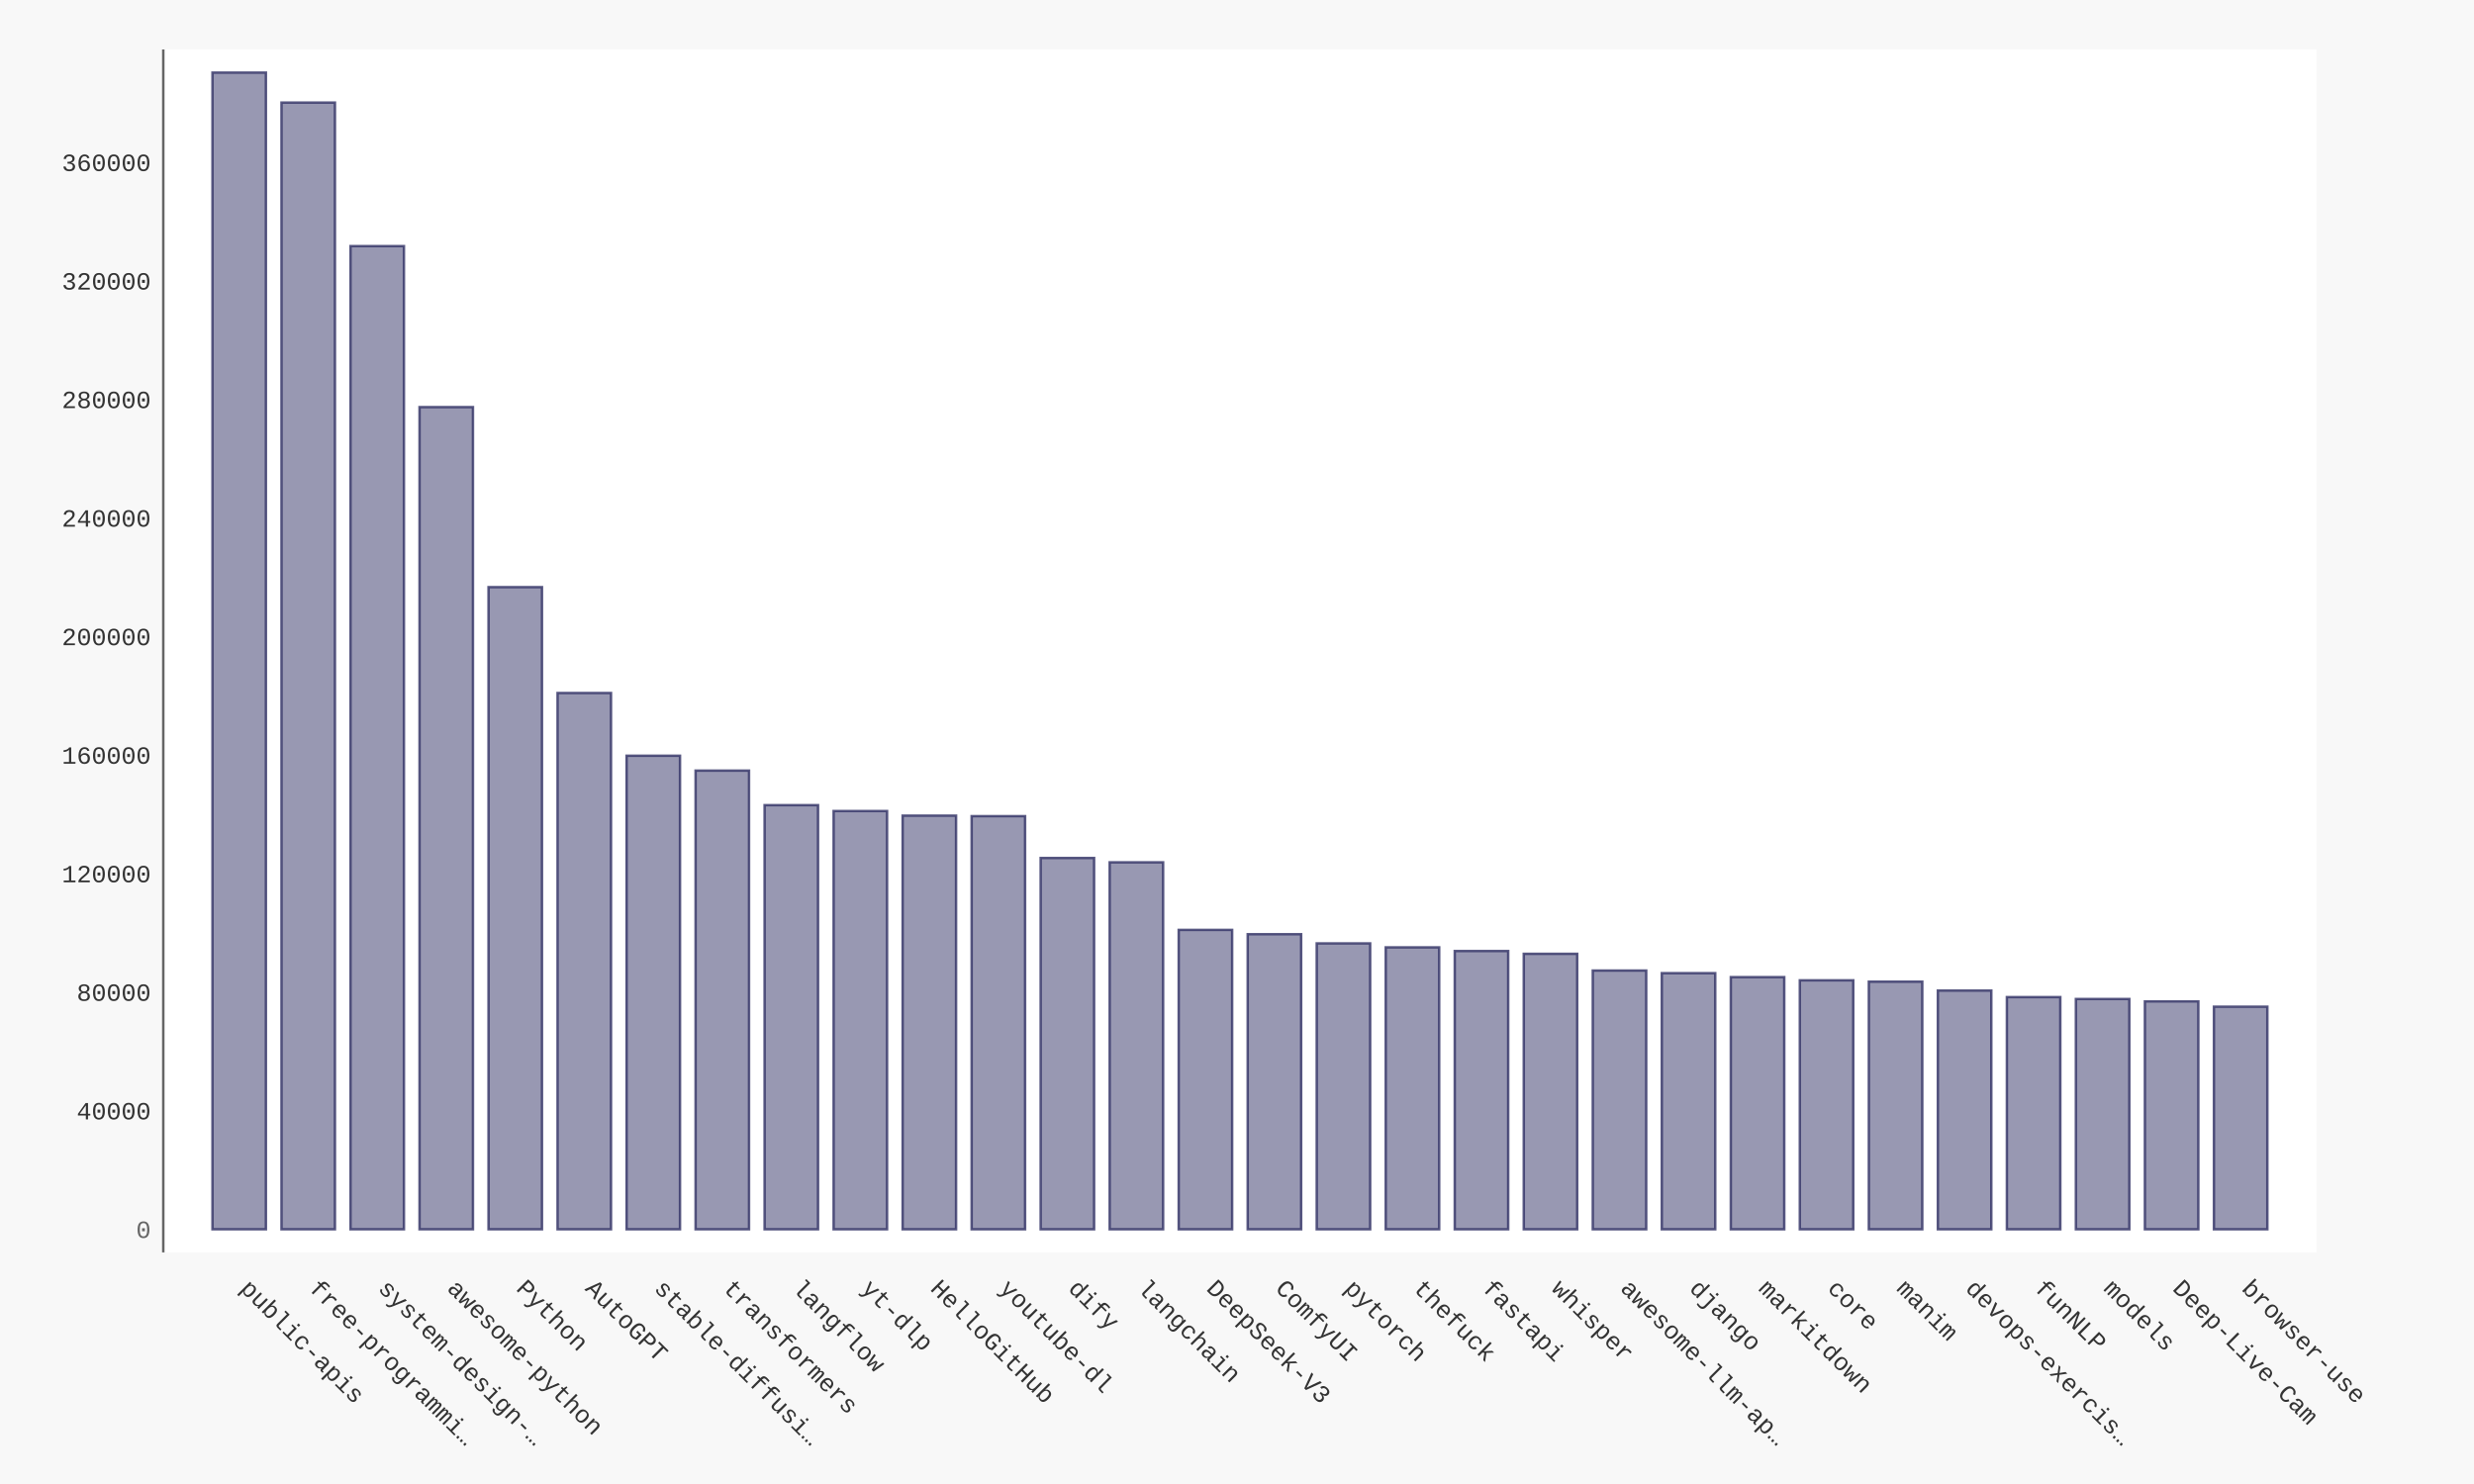
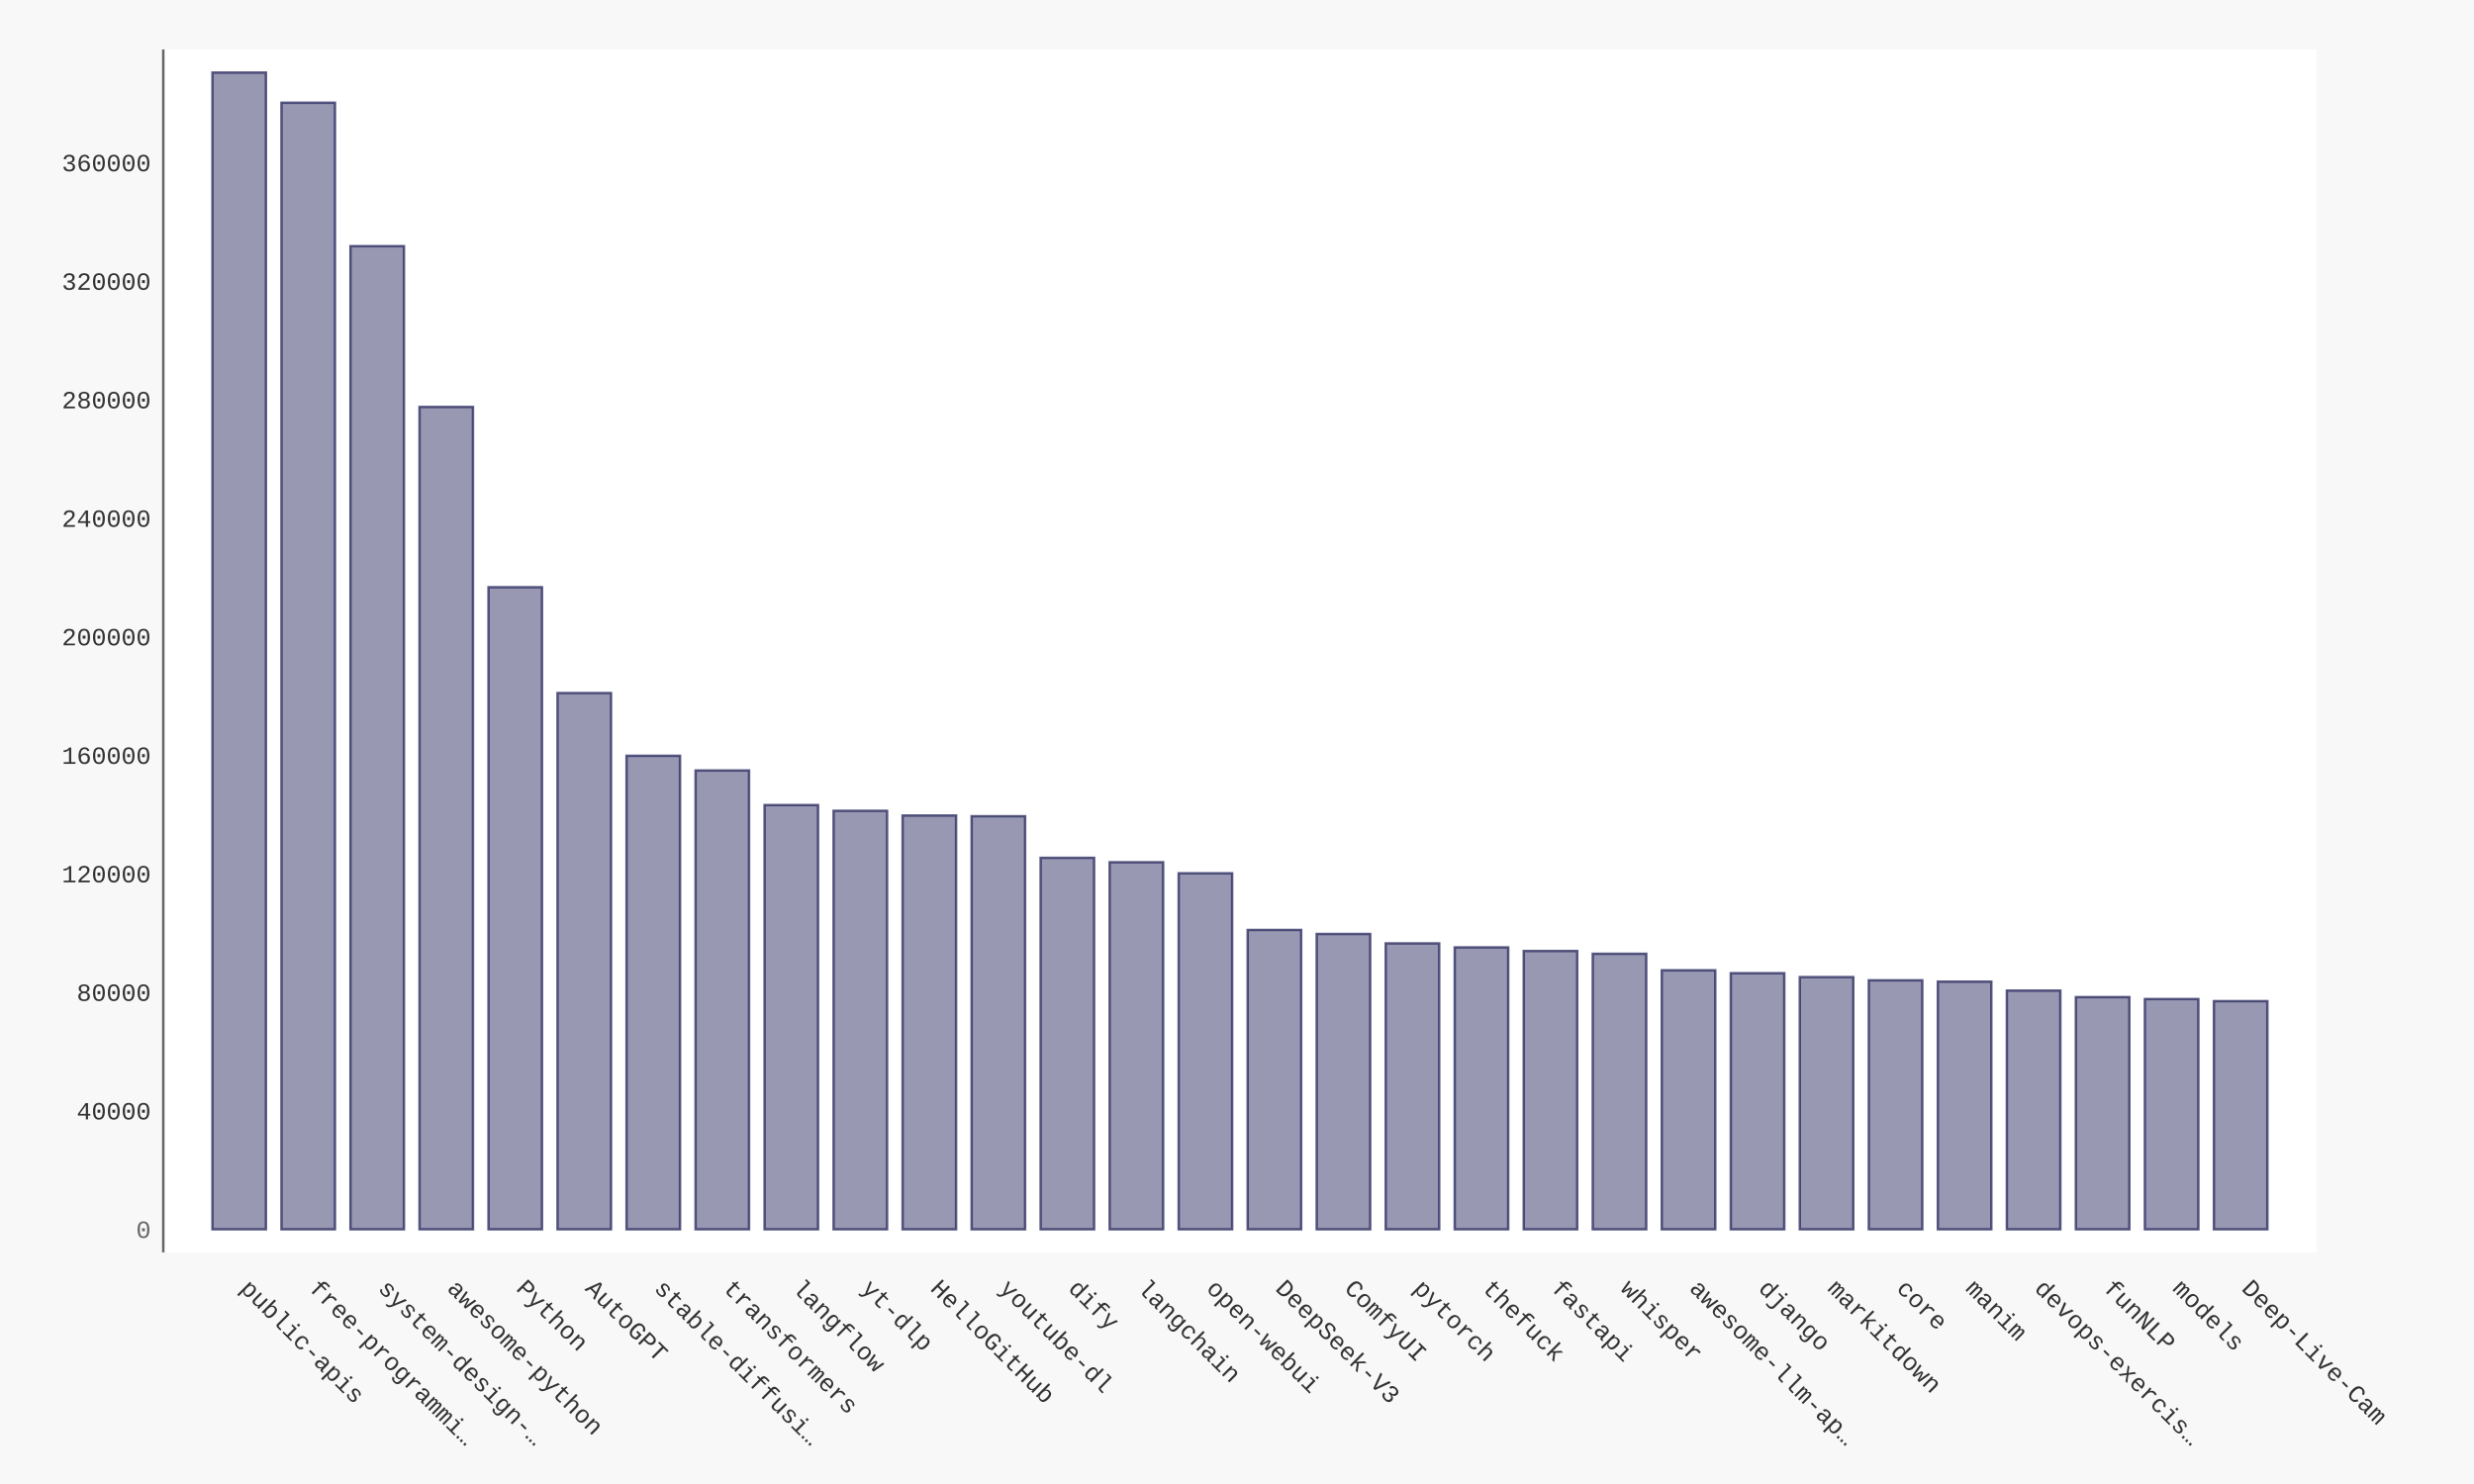
- <svg xmlns="http://www.w3.org/2000/svg" xmlns:xlink="http://www.w3.org/1999/xlink" id="chart-52962ca9-4094-4881-b48f-b024288273bc" class="pygal-chart" viewBox="0 0 1000 600">
+ <svg xmlns="http://www.w3.org/2000/svg" xmlns:xlink="http://www.w3.org/1999/xlink" id="chart-62cc537b-c43b-4407-a3aa-477fbde2209e" class="pygal-chart" viewBox="0 0 1000 600">
  <defs>
-     <style type="text/css">#chart-52962ca9-4094-4881-b48f-b024288273bc{-webkit-user-select:none;-webkit-font-smoothing:antialiased;font-family:Consolas,"Liberation Mono",Menlo,Courier,monospace}#chart-52962ca9-4094-4881-b48f-b024288273bc .title{font-family:Consolas,"Liberation Mono",Menlo,Courier,monospace;font-size:16px}#chart-52962ca9-4094-4881-b48f-b024288273bc .legends .legend text{font-family:Consolas,"Liberation Mono",Menlo,Courier,monospace;font-size:14px}#chart-52962ca9-4094-4881-b48f-b024288273bc .axis text{font-family:Consolas,"Liberation Mono",Menlo,Courier,monospace;font-size:10px}#chart-52962ca9-4094-4881-b48f-b024288273bc .axis text.major{font-family:Consolas,"Liberation Mono",Menlo,Courier,monospace;font-size:10px}#chart-52962ca9-4094-4881-b48f-b024288273bc .text-overlay text.value{font-family:Consolas,"Liberation Mono",Menlo,Courier,monospace;font-size:16px}#chart-52962ca9-4094-4881-b48f-b024288273bc .text-overlay text.label{font-family:Consolas,"Liberation Mono",Menlo,Courier,monospace;font-size:10px}#chart-52962ca9-4094-4881-b48f-b024288273bc .tooltip{font-family:Consolas,"Liberation Mono",Menlo,Courier,monospace;font-size:14px}#chart-52962ca9-4094-4881-b48f-b024288273bc text.no_data{font-family:Consolas,"Liberation Mono",Menlo,Courier,monospace;font-size:64px}
- #chart-52962ca9-4094-4881-b48f-b024288273bc{background-color:#f8f8f8}#chart-52962ca9-4094-4881-b48f-b024288273bc path,#chart-52962ca9-4094-4881-b48f-b024288273bc line,#chart-52962ca9-4094-4881-b48f-b024288273bc rect,#chart-52962ca9-4094-4881-b48f-b024288273bc circle{-webkit-transition:250ms ease-in;-moz-transition:250ms ease-in;transition:250ms ease-in}#chart-52962ca9-4094-4881-b48f-b024288273bc .graph &gt; .background{fill:#f8f8f8}#chart-52962ca9-4094-4881-b48f-b024288273bc .plot &gt; .background{fill:#ffffff}#chart-52962ca9-4094-4881-b48f-b024288273bc .graph{fill:#333}#chart-52962ca9-4094-4881-b48f-b024288273bc text.no_data{fill:#666}#chart-52962ca9-4094-4881-b48f-b024288273bc .title{fill:#666}#chart-52962ca9-4094-4881-b48f-b024288273bc .legends .legend text{fill:#333}#chart-52962ca9-4094-4881-b48f-b024288273bc .legends .legend:hover text{fill:#666}#chart-52962ca9-4094-4881-b48f-b024288273bc .axis .line{stroke:#666}#chart-52962ca9-4094-4881-b48f-b024288273bc .axis .guide.line{stroke:rgba(0,0,0,0.5)}#chart-52962ca9-4094-4881-b48f-b024288273bc .axis .major.line{stroke:#333}#chart-52962ca9-4094-4881-b48f-b024288273bc .axis text.major{fill:#666}#chart-52962ca9-4094-4881-b48f-b024288273bc .axis.y .guides:hover .guide.line,#chart-52962ca9-4094-4881-b48f-b024288273bc .line-graph .axis.x .guides:hover .guide.line,#chart-52962ca9-4094-4881-b48f-b024288273bc .stackedline-graph .axis.x .guides:hover .guide.line,#chart-52962ca9-4094-4881-b48f-b024288273bc .xy-graph .axis.x .guides:hover .guide.line{stroke:#666}#chart-52962ca9-4094-4881-b48f-b024288273bc .axis .guides:hover text{fill:#666}#chart-52962ca9-4094-4881-b48f-b024288273bc .reactive{fill-opacity:.5;stroke-opacity:.8;stroke-width:1}#chart-52962ca9-4094-4881-b48f-b024288273bc .ci{stroke:#333}#chart-52962ca9-4094-4881-b48f-b024288273bc .reactive.active,#chart-52962ca9-4094-4881-b48f-b024288273bc .active .reactive{fill-opacity:.9;stroke-opacity:.9;stroke-width:4}#chart-52962ca9-4094-4881-b48f-b024288273bc .ci .reactive.active{stroke-width:1.5}#chart-52962ca9-4094-4881-b48f-b024288273bc .series text{fill:#666}#chart-52962ca9-4094-4881-b48f-b024288273bc .tooltip rect{fill:#ffffff;stroke:#666;-webkit-transition:opacity 250ms ease-in;-moz-transition:opacity 250ms ease-in;transition:opacity 250ms ease-in}#chart-52962ca9-4094-4881-b48f-b024288273bc .tooltip .label{fill:#333}#chart-52962ca9-4094-4881-b48f-b024288273bc .tooltip .label{fill:#333}#chart-52962ca9-4094-4881-b48f-b024288273bc .tooltip .legend{font-size:.8em;fill:rgba(0,0,0,0.5)}#chart-52962ca9-4094-4881-b48f-b024288273bc .tooltip .x_label{font-size:.6em;fill:#666}#chart-52962ca9-4094-4881-b48f-b024288273bc .tooltip .xlink{font-size:.5em;text-decoration:underline}#chart-52962ca9-4094-4881-b48f-b024288273bc .tooltip .value{font-size:1.5em}#chart-52962ca9-4094-4881-b48f-b024288273bc .bound{font-size:.5em}#chart-52962ca9-4094-4881-b48f-b024288273bc .max-value{font-size:.75em;fill:rgba(0,0,0,0.5)}#chart-52962ca9-4094-4881-b48f-b024288273bc .map-element{fill:#ffffff;stroke:rgba(0,0,0,0.5) !important}#chart-52962ca9-4094-4881-b48f-b024288273bc .map-element .reactive{fill-opacity:inherit;stroke-opacity:inherit}#chart-52962ca9-4094-4881-b48f-b024288273bc .color-0,#chart-52962ca9-4094-4881-b48f-b024288273bc .color-0 a:visited{stroke:#333366;fill:#333366}#chart-52962ca9-4094-4881-b48f-b024288273bc .text-overlay .color-0 text{fill:black}
- #chart-52962ca9-4094-4881-b48f-b024288273bc text.no_data{text-anchor:middle}#chart-52962ca9-4094-4881-b48f-b024288273bc .guide.line{fill:none}#chart-52962ca9-4094-4881-b48f-b024288273bc .centered{text-anchor:middle}#chart-52962ca9-4094-4881-b48f-b024288273bc .title{text-anchor:middle}#chart-52962ca9-4094-4881-b48f-b024288273bc .legends .legend text{fill-opacity:1}#chart-52962ca9-4094-4881-b48f-b024288273bc .axis.x text{text-anchor:middle}#chart-52962ca9-4094-4881-b48f-b024288273bc .axis.x:not(.web) text[transform]{text-anchor:start}#chart-52962ca9-4094-4881-b48f-b024288273bc .axis.x:not(.web) text[transform].backwards{text-anchor:end}#chart-52962ca9-4094-4881-b48f-b024288273bc .axis.y text{text-anchor:end}#chart-52962ca9-4094-4881-b48f-b024288273bc .axis.y text[transform].backwards{text-anchor:start}#chart-52962ca9-4094-4881-b48f-b024288273bc .axis.y2 text{text-anchor:start}#chart-52962ca9-4094-4881-b48f-b024288273bc .axis.y2 text[transform].backwards{text-anchor:end}#chart-52962ca9-4094-4881-b48f-b024288273bc .axis .guide.line{stroke-dasharray:4,4;stroke:black}#chart-52962ca9-4094-4881-b48f-b024288273bc .axis .major.guide.line{stroke-dasharray:6,6;stroke:black}#chart-52962ca9-4094-4881-b48f-b024288273bc .horizontal .axis.y .guide.line,#chart-52962ca9-4094-4881-b48f-b024288273bc .horizontal .axis.y2 .guide.line,#chart-52962ca9-4094-4881-b48f-b024288273bc .vertical .axis.x .guide.line{opacity:0}#chart-52962ca9-4094-4881-b48f-b024288273bc .horizontal .axis.always_show .guide.line,#chart-52962ca9-4094-4881-b48f-b024288273bc .vertical .axis.always_show .guide.line{opacity:1 !important}#chart-52962ca9-4094-4881-b48f-b024288273bc .axis.y .guides:hover .guide.line,#chart-52962ca9-4094-4881-b48f-b024288273bc .axis.y2 .guides:hover .guide.line,#chart-52962ca9-4094-4881-b48f-b024288273bc .axis.x .guides:hover .guide.line{opacity:1}#chart-52962ca9-4094-4881-b48f-b024288273bc .axis .guides:hover text{opacity:1}#chart-52962ca9-4094-4881-b48f-b024288273bc .nofill{fill:none}#chart-52962ca9-4094-4881-b48f-b024288273bc .subtle-fill{fill-opacity:.2}#chart-52962ca9-4094-4881-b48f-b024288273bc .dot{stroke-width:1px;fill-opacity:1;stroke-opacity:1}#chart-52962ca9-4094-4881-b48f-b024288273bc .dot.active{stroke-width:5px}#chart-52962ca9-4094-4881-b48f-b024288273bc .dot.negative{fill:transparent}#chart-52962ca9-4094-4881-b48f-b024288273bc text,#chart-52962ca9-4094-4881-b48f-b024288273bc tspan{stroke:none !important}#chart-52962ca9-4094-4881-b48f-b024288273bc .series text.active{opacity:1}#chart-52962ca9-4094-4881-b48f-b024288273bc .tooltip rect{fill-opacity:.95;stroke-width:.5}#chart-52962ca9-4094-4881-b48f-b024288273bc .tooltip text{fill-opacity:1}#chart-52962ca9-4094-4881-b48f-b024288273bc .showable{visibility:hidden}#chart-52962ca9-4094-4881-b48f-b024288273bc .showable.shown{visibility:visible}#chart-52962ca9-4094-4881-b48f-b024288273bc .gauge-background{fill:rgba(229,229,229,1);stroke:none}#chart-52962ca9-4094-4881-b48f-b024288273bc .bg-lines{stroke:#f8f8f8;stroke-width:2px}</style>
+     <style type="text/css">#chart-62cc537b-c43b-4407-a3aa-477fbde2209e{-webkit-user-select:none;-webkit-font-smoothing:antialiased;font-family:Consolas,"Liberation Mono",Menlo,Courier,monospace}#chart-62cc537b-c43b-4407-a3aa-477fbde2209e .title{font-family:Consolas,"Liberation Mono",Menlo,Courier,monospace;font-size:16px}#chart-62cc537b-c43b-4407-a3aa-477fbde2209e .legends .legend text{font-family:Consolas,"Liberation Mono",Menlo,Courier,monospace;font-size:14px}#chart-62cc537b-c43b-4407-a3aa-477fbde2209e .axis text{font-family:Consolas,"Liberation Mono",Menlo,Courier,monospace;font-size:10px}#chart-62cc537b-c43b-4407-a3aa-477fbde2209e .axis text.major{font-family:Consolas,"Liberation Mono",Menlo,Courier,monospace;font-size:10px}#chart-62cc537b-c43b-4407-a3aa-477fbde2209e .text-overlay text.value{font-family:Consolas,"Liberation Mono",Menlo,Courier,monospace;font-size:16px}#chart-62cc537b-c43b-4407-a3aa-477fbde2209e .text-overlay text.label{font-family:Consolas,"Liberation Mono",Menlo,Courier,monospace;font-size:10px}#chart-62cc537b-c43b-4407-a3aa-477fbde2209e .tooltip{font-family:Consolas,"Liberation Mono",Menlo,Courier,monospace;font-size:14px}#chart-62cc537b-c43b-4407-a3aa-477fbde2209e text.no_data{font-family:Consolas,"Liberation Mono",Menlo,Courier,monospace;font-size:64px}
+ #chart-62cc537b-c43b-4407-a3aa-477fbde2209e{background-color:#f8f8f8}#chart-62cc537b-c43b-4407-a3aa-477fbde2209e path,#chart-62cc537b-c43b-4407-a3aa-477fbde2209e line,#chart-62cc537b-c43b-4407-a3aa-477fbde2209e rect,#chart-62cc537b-c43b-4407-a3aa-477fbde2209e circle{-webkit-transition:250ms ease-in;-moz-transition:250ms ease-in;transition:250ms ease-in}#chart-62cc537b-c43b-4407-a3aa-477fbde2209e .graph &gt; .background{fill:#f8f8f8}#chart-62cc537b-c43b-4407-a3aa-477fbde2209e .plot &gt; .background{fill:#ffffff}#chart-62cc537b-c43b-4407-a3aa-477fbde2209e .graph{fill:#333}#chart-62cc537b-c43b-4407-a3aa-477fbde2209e text.no_data{fill:#666}#chart-62cc537b-c43b-4407-a3aa-477fbde2209e .title{fill:#666}#chart-62cc537b-c43b-4407-a3aa-477fbde2209e .legends .legend text{fill:#333}#chart-62cc537b-c43b-4407-a3aa-477fbde2209e .legends .legend:hover text{fill:#666}#chart-62cc537b-c43b-4407-a3aa-477fbde2209e .axis .line{stroke:#666}#chart-62cc537b-c43b-4407-a3aa-477fbde2209e .axis .guide.line{stroke:rgba(0,0,0,0.5)}#chart-62cc537b-c43b-4407-a3aa-477fbde2209e .axis .major.line{stroke:#333}#chart-62cc537b-c43b-4407-a3aa-477fbde2209e .axis text.major{fill:#666}#chart-62cc537b-c43b-4407-a3aa-477fbde2209e .axis.y .guides:hover .guide.line,#chart-62cc537b-c43b-4407-a3aa-477fbde2209e .line-graph .axis.x .guides:hover .guide.line,#chart-62cc537b-c43b-4407-a3aa-477fbde2209e .stackedline-graph .axis.x .guides:hover .guide.line,#chart-62cc537b-c43b-4407-a3aa-477fbde2209e .xy-graph .axis.x .guides:hover .guide.line{stroke:#666}#chart-62cc537b-c43b-4407-a3aa-477fbde2209e .axis .guides:hover text{fill:#666}#chart-62cc537b-c43b-4407-a3aa-477fbde2209e .reactive{fill-opacity:.5;stroke-opacity:.8;stroke-width:1}#chart-62cc537b-c43b-4407-a3aa-477fbde2209e .ci{stroke:#333}#chart-62cc537b-c43b-4407-a3aa-477fbde2209e .reactive.active,#chart-62cc537b-c43b-4407-a3aa-477fbde2209e .active .reactive{fill-opacity:.9;stroke-opacity:.9;stroke-width:4}#chart-62cc537b-c43b-4407-a3aa-477fbde2209e .ci .reactive.active{stroke-width:1.5}#chart-62cc537b-c43b-4407-a3aa-477fbde2209e .series text{fill:#666}#chart-62cc537b-c43b-4407-a3aa-477fbde2209e .tooltip rect{fill:#ffffff;stroke:#666;-webkit-transition:opacity 250ms ease-in;-moz-transition:opacity 250ms ease-in;transition:opacity 250ms ease-in}#chart-62cc537b-c43b-4407-a3aa-477fbde2209e .tooltip .label{fill:#333}#chart-62cc537b-c43b-4407-a3aa-477fbde2209e .tooltip .label{fill:#333}#chart-62cc537b-c43b-4407-a3aa-477fbde2209e .tooltip .legend{font-size:.8em;fill:rgba(0,0,0,0.5)}#chart-62cc537b-c43b-4407-a3aa-477fbde2209e .tooltip .x_label{font-size:.6em;fill:#666}#chart-62cc537b-c43b-4407-a3aa-477fbde2209e .tooltip .xlink{font-size:.5em;text-decoration:underline}#chart-62cc537b-c43b-4407-a3aa-477fbde2209e .tooltip .value{font-size:1.5em}#chart-62cc537b-c43b-4407-a3aa-477fbde2209e .bound{font-size:.5em}#chart-62cc537b-c43b-4407-a3aa-477fbde2209e .max-value{font-size:.75em;fill:rgba(0,0,0,0.5)}#chart-62cc537b-c43b-4407-a3aa-477fbde2209e .map-element{fill:#ffffff;stroke:rgba(0,0,0,0.5) !important}#chart-62cc537b-c43b-4407-a3aa-477fbde2209e .map-element .reactive{fill-opacity:inherit;stroke-opacity:inherit}#chart-62cc537b-c43b-4407-a3aa-477fbde2209e .color-0,#chart-62cc537b-c43b-4407-a3aa-477fbde2209e .color-0 a:visited{stroke:#333366;fill:#333366}#chart-62cc537b-c43b-4407-a3aa-477fbde2209e .text-overlay .color-0 text{fill:black}
+ #chart-62cc537b-c43b-4407-a3aa-477fbde2209e text.no_data{text-anchor:middle}#chart-62cc537b-c43b-4407-a3aa-477fbde2209e .guide.line{fill:none}#chart-62cc537b-c43b-4407-a3aa-477fbde2209e .centered{text-anchor:middle}#chart-62cc537b-c43b-4407-a3aa-477fbde2209e .title{text-anchor:middle}#chart-62cc537b-c43b-4407-a3aa-477fbde2209e .legends .legend text{fill-opacity:1}#chart-62cc537b-c43b-4407-a3aa-477fbde2209e .axis.x text{text-anchor:middle}#chart-62cc537b-c43b-4407-a3aa-477fbde2209e .axis.x:not(.web) text[transform]{text-anchor:start}#chart-62cc537b-c43b-4407-a3aa-477fbde2209e .axis.x:not(.web) text[transform].backwards{text-anchor:end}#chart-62cc537b-c43b-4407-a3aa-477fbde2209e .axis.y text{text-anchor:end}#chart-62cc537b-c43b-4407-a3aa-477fbde2209e .axis.y text[transform].backwards{text-anchor:start}#chart-62cc537b-c43b-4407-a3aa-477fbde2209e .axis.y2 text{text-anchor:start}#chart-62cc537b-c43b-4407-a3aa-477fbde2209e .axis.y2 text[transform].backwards{text-anchor:end}#chart-62cc537b-c43b-4407-a3aa-477fbde2209e .axis .guide.line{stroke-dasharray:4,4;stroke:black}#chart-62cc537b-c43b-4407-a3aa-477fbde2209e .axis .major.guide.line{stroke-dasharray:6,6;stroke:black}#chart-62cc537b-c43b-4407-a3aa-477fbde2209e .horizontal .axis.y .guide.line,#chart-62cc537b-c43b-4407-a3aa-477fbde2209e .horizontal .axis.y2 .guide.line,#chart-62cc537b-c43b-4407-a3aa-477fbde2209e .vertical .axis.x .guide.line{opacity:0}#chart-62cc537b-c43b-4407-a3aa-477fbde2209e .horizontal .axis.always_show .guide.line,#chart-62cc537b-c43b-4407-a3aa-477fbde2209e .vertical .axis.always_show .guide.line{opacity:1 !important}#chart-62cc537b-c43b-4407-a3aa-477fbde2209e .axis.y .guides:hover .guide.line,#chart-62cc537b-c43b-4407-a3aa-477fbde2209e .axis.y2 .guides:hover .guide.line,#chart-62cc537b-c43b-4407-a3aa-477fbde2209e .axis.x .guides:hover .guide.line{opacity:1}#chart-62cc537b-c43b-4407-a3aa-477fbde2209e .axis .guides:hover text{opacity:1}#chart-62cc537b-c43b-4407-a3aa-477fbde2209e .nofill{fill:none}#chart-62cc537b-c43b-4407-a3aa-477fbde2209e .subtle-fill{fill-opacity:.2}#chart-62cc537b-c43b-4407-a3aa-477fbde2209e .dot{stroke-width:1px;fill-opacity:1;stroke-opacity:1}#chart-62cc537b-c43b-4407-a3aa-477fbde2209e .dot.active{stroke-width:5px}#chart-62cc537b-c43b-4407-a3aa-477fbde2209e .dot.negative{fill:transparent}#chart-62cc537b-c43b-4407-a3aa-477fbde2209e text,#chart-62cc537b-c43b-4407-a3aa-477fbde2209e tspan{stroke:none !important}#chart-62cc537b-c43b-4407-a3aa-477fbde2209e .series text.active{opacity:1}#chart-62cc537b-c43b-4407-a3aa-477fbde2209e .tooltip rect{fill-opacity:.95;stroke-width:.5}#chart-62cc537b-c43b-4407-a3aa-477fbde2209e .tooltip text{fill-opacity:1}#chart-62cc537b-c43b-4407-a3aa-477fbde2209e .showable{visibility:hidden}#chart-62cc537b-c43b-4407-a3aa-477fbde2209e .showable.shown{visibility:visible}#chart-62cc537b-c43b-4407-a3aa-477fbde2209e .gauge-background{fill:rgba(229,229,229,1);stroke:none}#chart-62cc537b-c43b-4407-a3aa-477fbde2209e .bg-lines{stroke:#f8f8f8;stroke-width:2px}</style>
  </defs>
  <g class="graph bar-graph vertical">
    <rect x="0" y="0" width="1000" height="600" class="background" />
    <g transform="translate(66, 20)" class="plot">
      <rect x="0" y="0" width="870.36" height="486.36" class="background" />
      <g class="axis y">
        <g class="guides">
          <text x="-5" y="480.507" class="major">0</text>
        </g>
        <g class="guides">
-           <text x="-5" y="432.577" class="">40000</text>
-         </g>
-         <g class="guides">
-           <text x="-5" y="384.647" class="">80000</text>
-         </g>
-         <g class="guides">
-           <text x="-5" y="336.717" class="">120000</text>
-         </g>
-         <g class="guides">
-           <text x="-5" y="288.787" class="">160000</text>
-         </g>
-         <g class="guides">
-           <text x="-5" y="240.857" class="">200000</text>
-         </g>
-         <g class="guides">
-           <text x="-5" y="192.927" class="">240000</text>
-         </g>
-         <g class="guides">
-           <text x="-5" y="144.996" class="">280000</text>
-         </g>
-         <g class="guides">
-           <text x="-5" y="97.066" class="">320000</text>
-         </g>
-         <g class="guides">
-           <text x="-5" y="49.136" class="">360000</text>
+           <text x="-5" y="432.59" class="">40000</text>
+         </g>
+         <g class="guides">
+           <text x="-5" y="384.672" class="">80000</text>
+         </g>
+         <g class="guides">
+           <text x="-5" y="336.754" class="">120000</text>
+         </g>
+         <g class="guides">
+           <text x="-5" y="288.836" class="">160000</text>
+         </g>
+         <g class="guides">
+           <text x="-5" y="240.919" class="">200000</text>
+         </g>
+         <g class="guides">
+           <text x="-5" y="193.001" class="">240000</text>
+         </g>
+         <g class="guides">
+           <text x="-5" y="145.083" class="">280000</text>
+         </g>
+         <g class="guides">
+           <text x="-5" y="97.166" class="">320000</text>
+         </g>
+         <g class="guides">
+           <text x="-5" y="49.248" class="">360000</text>
        </g>
      </g>
      <g class="axis x">
        <path d="M0 0 v486.36" class="line" />
        <g class="guides">
          <path d="M30.686 0 v486.36" class="guide line" />
          <text x="30.686" y="501.36" class="" transform="rotate(45 30.68578 501.3604)">public-apis</text>
        </g>
        <g class="guides">
          <path d="M58.582 0 v486.36" class="guide line" />
          <text x="58.582" y="501.36" class="" transform="rotate(45 58.58195 501.3604)">free-programmi…</text>
        </g>
        <g class="guides">
          <path d="M86.478 0 v486.36" class="guide line" />
          <text x="86.478" y="501.36" class="" transform="rotate(45 86.47812 501.3604)">system-design-…</text>
        </g>
        <g class="guides">
          <path d="M114.374 0 v486.36" class="guide line" />
          <text x="114.374" y="501.36" class="" transform="rotate(45 114.3743 501.3604)">awesome-python</text>
        </g>
        <g class="guides">
          <path d="M142.27 0 v486.36" class="guide line" />
          <text x="142.27" y="501.36" class="" transform="rotate(45 142.2704 501.3604)">Python</text>
        </g>
        <g class="guides">
          <path d="M170.167 0 v486.36" class="guide line" />
          <text x="170.167" y="501.36" class="" transform="rotate(45 170.1666 501.3604)">AutoGPT</text>
        </g>
        <g class="guides">
          <path d="M198.063 0 v486.36" class="guide line" />
          <text x="198.063" y="501.36" class="" transform="rotate(45 198.0628 501.3604)">stable-diffusi…</text>
        </g>
        <g class="guides">
          <path d="M225.959 0 v486.36" class="guide line" />
          <text x="225.959" y="501.36" class="" transform="rotate(45 225.9589 501.3604)">transformers</text>
        </g>
        <g class="guides">
          <path d="M253.855 0 v486.36" class="guide line" />
          <text x="253.855" y="501.36" class="" transform="rotate(45 253.8551 501.3604)">langflow</text>
        </g>
        <g class="guides">
          <path d="M281.751 0 v486.36" class="guide line" />
          <text x="281.751" y="501.36" class="" transform="rotate(45 281.7513 501.3604)">yt-dlp</text>
        </g>
        <g class="guides">
          <path d="M309.647 0 v486.36" class="guide line" />
          <text x="309.647" y="501.36" class="" transform="rotate(45 309.6474 501.3604)">HelloGitHub</text>
        </g>
        <g class="guides">
          <path d="M337.544 0 v486.36" class="guide line" />
          <text x="337.544" y="501.36" class="" transform="rotate(45 337.5436 501.3604)">youtube-dl</text>
        </g>
        <g class="guides">
          <path d="M365.44 0 v486.36" class="guide line" />
          <text x="365.44" y="501.36" class="" transform="rotate(45 365.4398 501.3604)">dify</text>
        </g>
        <g class="guides">
          <path d="M393.336 0 v486.36" class="guide line" />
          <text x="393.336" y="501.36" class="" transform="rotate(45 393.3359 501.3604)">langchain</text>
        </g>
        <g class="guides">
          <path d="M421.232 0 v486.36" class="guide line" />
-           <text x="421.232" y="501.36" class="" transform="rotate(45 421.2321 501.3604)">DeepSeek-V3</text>
+           <text x="421.232" y="501.36" class="" transform="rotate(45 421.2321 501.3604)">open-webui</text>
        </g>
        <g class="guides">
          <path d="M449.128 0 v486.36" class="guide line" />
-           <text x="449.128" y="501.36" class="" transform="rotate(45 449.1283 501.3604)">ComfyUI</text>
+           <text x="449.128" y="501.36" class="" transform="rotate(45 449.1283 501.3604)">DeepSeek-V3</text>
        </g>
        <g class="guides">
          <path d="M477.024 0 v486.36" class="guide line" />
-           <text x="477.024" y="501.36" class="" transform="rotate(45 477.0244 501.3604)">pytorch</text>
+           <text x="477.024" y="501.36" class="" transform="rotate(45 477.0244 501.3604)">ComfyUI</text>
        </g>
        <g class="guides">
          <path d="M504.921 0 v486.36" class="guide line" />
-           <text x="504.921" y="501.36" class="" transform="rotate(45 504.9206 501.3604)">thefuck</text>
+           <text x="504.921" y="501.36" class="" transform="rotate(45 504.9206 501.3604)">pytorch</text>
        </g>
        <g class="guides">
          <path d="M532.817 0 v486.36" class="guide line" />
-           <text x="532.817" y="501.36" class="" transform="rotate(45 532.8168 501.3604)">fastapi</text>
+           <text x="532.817" y="501.36" class="" transform="rotate(45 532.8168 501.3604)">thefuck</text>
        </g>
        <g class="guides">
          <path d="M560.713 0 v486.36" class="guide line" />
-           <text x="560.713" y="501.36" class="" transform="rotate(45 560.7129 501.3604)">whisper</text>
+           <text x="560.713" y="501.36" class="" transform="rotate(45 560.7129 501.3604)">fastapi</text>
        </g>
        <g class="guides">
          <path d="M588.609 0 v486.36" class="guide line" />
-           <text x="588.609" y="501.36" class="" transform="rotate(45 588.6091 501.3604)">awesome-llm-ap…</text>
+           <text x="588.609" y="501.36" class="" transform="rotate(45 588.6091 501.3604)">whisper</text>
        </g>
        <g class="guides">
          <path d="M616.505 0 v486.36" class="guide line" />
-           <text x="616.505" y="501.36" class="" transform="rotate(45 616.5053 501.3604)">django</text>
+           <text x="616.505" y="501.36" class="" transform="rotate(45 616.5053 501.3604)">awesome-llm-ap…</text>
        </g>
        <g class="guides">
          <path d="M644.401 0 v486.36" class="guide line" />
-           <text x="644.401" y="501.36" class="" transform="rotate(45 644.4014 501.3604)">markitdown</text>
+           <text x="644.401" y="501.36" class="" transform="rotate(45 644.4014 501.3604)">django</text>
        </g>
        <g class="guides">
          <path d="M672.298 0 v486.36" class="guide line" />
-           <text x="672.298" y="501.36" class="" transform="rotate(45 672.2976 501.3604)">core</text>
+           <text x="672.298" y="501.36" class="" transform="rotate(45 672.2976 501.3604)">markitdown</text>
        </g>
        <g class="guides">
          <path d="M700.194 0 v486.36" class="guide line" />
-           <text x="700.194" y="501.36" class="" transform="rotate(45 700.1938 501.3604)">manim</text>
+           <text x="700.194" y="501.36" class="" transform="rotate(45 700.1938 501.3604)">core</text>
        </g>
        <g class="guides">
          <path d="M728.09 0 v486.36" class="guide line" />
-           <text x="728.09" y="501.36" class="" transform="rotate(45 728.0899 501.3604)">devops-exercis…</text>
+           <text x="728.09" y="501.36" class="" transform="rotate(45 728.0899 501.3604)">manim</text>
        </g>
        <g class="guides">
          <path d="M755.986 0 v486.36" class="guide line" />
-           <text x="755.986" y="501.36" class="" transform="rotate(45 755.9861 501.3604)">funNLP</text>
+           <text x="755.986" y="501.36" class="" transform="rotate(45 755.9861 501.3604)">devops-exercis…</text>
        </g>
        <g class="guides">
          <path d="M783.882 0 v486.36" class="guide line" />
-           <text x="783.882" y="501.36" class="" transform="rotate(45 783.8823 501.3604)">models</text>
+           <text x="783.882" y="501.36" class="" transform="rotate(45 783.8823 501.3604)">funNLP</text>
        </g>
        <g class="guides">
          <path d="M811.778 0 v486.36" class="guide line" />
-           <text x="811.778" y="501.36" class="" transform="rotate(45 811.7784 501.3604)">Deep-Live-Cam</text>
+           <text x="811.778" y="501.36" class="" transform="rotate(45 811.7784 501.3604)">models</text>
        </g>
        <g class="guides">
          <path d="M839.675 0 v486.36" class="guide line" />
-           <text x="839.675" y="501.36" class="" transform="rotate(45 839.6746 501.3604)">browser-use</text>
+           <text x="839.675" y="501.36" class="" transform="rotate(45 839.6746 501.3604)">Deep-Live-Cam</text>
        </g>
      </g>
      <g class="series serie-0 color-0">
        <g class="bars">
          <g class="bar">
            <a target="_blank" xlink:href="https://github.com/public-apis/public-apis">
              <rect x="19.884" y="9.353" rx="0" ry="0" width="21.603" height="467.654" class="rect reactive tooltip-trigger" />
            </a>
          </g>
          <g class="bar">
            <a target="_blank" xlink:href="https://github.com/EbookFoundation/free-programming-books">
-               <rect x="47.781" y="21.478" rx="0" ry="0" width="21.603" height="455.529" class="rect reactive tooltip-trigger" />
+               <rect x="47.781" y="21.54" rx="0" ry="0" width="21.603" height="455.468" class="rect reactive tooltip-trigger" />
            </a>
          </g>
          <g class="bar">
            <a target="_blank" xlink:href="https://github.com/donnemartin/system-design-primer">
-               <rect x="75.677" y="79.501" rx="0" ry="0" width="21.603" height="397.506" class="rect reactive tooltip-trigger" />
+               <rect x="75.677" y="79.533" rx="0" ry="0" width="21.603" height="397.474" class="rect reactive tooltip-trigger" />
            </a>
          </g>
          <g class="bar">
            <a target="_blank" xlink:href="https://github.com/vinta/awesome-python">
-               <rect x="103.573" y="144.602" rx="0" ry="0" width="21.603" height="332.405" class="rect reactive tooltip-trigger" />
+               <rect x="103.573" y="144.542" rx="0" ry="0" width="21.603" height="332.465" class="rect reactive tooltip-trigger" />
            </a>
          </g>
          <g class="bar">
            <a target="_blank" xlink:href="https://github.com/TheAlgorithms/Python">
-               <rect x="131.469" y="217.389" rx="0" ry="0" width="21.603" height="259.618" class="rect reactive tooltip-trigger" />
+               <rect x="131.469" y="217.429" rx="0" ry="0" width="21.603" height="259.579" class="rect reactive tooltip-trigger" />
            </a>
          </g>
          <g class="bar">
            <a target="_blank" xlink:href="https://github.com/Significant-Gravitas/AutoGPT">
-               <rect x="159.365" y="260.191" rx="0" ry="0" width="21.603" height="216.817" class="rect reactive tooltip-trigger" />
+               <rect x="159.365" y="260.214" rx="0" ry="0" width="21.603" height="216.793" class="rect reactive tooltip-trigger" />
            </a>
          </g>
          <g class="bar">
            <a target="_blank" xlink:href="https://github.com/AUTOMATIC1111/stable-diffusion-webui">
-               <rect x="187.261" y="285.55" rx="0" ry="0" width="21.603" height="191.457" class="rect reactive tooltip-trigger" />
+               <rect x="187.261" y="285.582" rx="0" ry="0" width="21.603" height="191.425" class="rect reactive tooltip-trigger" />
            </a>
          </g>
          <g class="bar">
            <a target="_blank" xlink:href="https://github.com/huggingface/transformers">
-               <rect x="215.158" y="291.563" rx="0" ry="0" width="21.603" height="185.444" class="rect reactive tooltip-trigger" />
+               <rect x="215.158" y="291.521" rx="0" ry="0" width="21.603" height="185.486" class="rect reactive tooltip-trigger" />
            </a>
          </g>
          <g class="bar">
            <a target="_blank" xlink:href="https://github.com/langflow-ai/langflow">
-               <rect x="243.054" y="305.531" rx="0" ry="0" width="21.603" height="171.476" class="rect reactive tooltip-trigger" />
+               <rect x="243.054" y="305.507" rx="0" ry="0" width="21.603" height="171.5" class="rect reactive tooltip-trigger" />
            </a>
          </g>
          <g class="bar">
            <a target="_blank" xlink:href="https://github.com/yt-dlp/yt-dlp">
-               <rect x="270.95" y="307.909" rx="0" ry="0" width="21.603" height="169.099" class="rect reactive tooltip-trigger" />
+               <rect x="270.95" y="307.83" rx="0" ry="0" width="21.603" height="169.177" class="rect reactive tooltip-trigger" />
            </a>
          </g>
          <g class="bar">
            <a target="_blank" xlink:href="https://github.com/521xueweihan/HelloGitHub">
-               <rect x="298.846" y="309.774" rx="0" ry="0" width="21.603" height="167.233" class="rect reactive tooltip-trigger" />
+               <rect x="298.846" y="309.728" rx="0" ry="0" width="21.603" height="167.28" class="rect reactive tooltip-trigger" />
            </a>
          </g>
          <g class="bar">
            <a target="_blank" xlink:href="https://github.com/ytdl-org/youtube-dl">
-               <rect x="326.742" y="309.98" rx="0" ry="0" width="21.603" height="167.027" class="rect reactive tooltip-trigger" />
+               <rect x="326.742" y="310.014" rx="0" ry="0" width="21.603" height="166.993" class="rect reactive tooltip-trigger" />
            </a>
          </g>
          <g class="bar">
            <a target="_blank" xlink:href="https://github.com/langgenius/dify">
-               <rect x="354.638" y="326.896" rx="0" ry="0" width="21.603" height="150.111" class="rect reactive tooltip-trigger" />
+               <rect x="354.638" y="326.836" rx="0" ry="0" width="21.603" height="150.172" class="rect reactive tooltip-trigger" />
            </a>
          </g>
          <g class="bar">
            <a target="_blank" xlink:href="https://github.com/langchain-ai/langchain">
-               <rect x="382.535" y="328.652" rx="0" ry="0" width="21.603" height="148.356" class="rect reactive tooltip-trigger" />
+               <rect x="382.535" y="328.628" rx="0" ry="0" width="21.603" height="148.38" class="rect reactive tooltip-trigger" />
+             </a>
+           </g>
+           <g class="bar">
+             <a target="_blank" xlink:href="https://github.com/open-webui/open-webui">
+               <rect x="410.431" y="333.089" rx="0" ry="0" width="21.603" height="143.918" class="rect reactive tooltip-trigger" />
            </a>
          </g>
          <g class="bar">
            <a target="_blank" xlink:href="https://github.com/deepseek-ai/DeepSeek-V3">
-               <rect x="410.431" y="355.965" rx="0" ry="0" width="21.603" height="121.043" class="rect reactive tooltip-trigger" />
+               <rect x="438.327" y="355.991" rx="0" ry="0" width="21.603" height="121.016" class="rect reactive tooltip-trigger" />
            </a>
          </g>
          <g class="bar">
            <a target="_blank" xlink:href="https://github.com/Comfy-Org/ComfyUI">
-               <rect x="438.327" y="357.71" rx="0" ry="0" width="21.603" height="119.297" class="rect reactive tooltip-trigger" />
+               <rect x="466.223" y="357.614" rx="0" ry="0" width="21.603" height="119.393" class="rect reactive tooltip-trigger" />
            </a>
          </g>
          <g class="bar">
            <a target="_blank" xlink:href="https://github.com/pytorch/pytorch">
-               <rect x="466.223" y="361.425" rx="0" ry="0" width="21.603" height="115.582" class="rect reactive tooltip-trigger" />
+               <rect x="494.119" y="361.429" rx="0" ry="0" width="21.603" height="115.579" class="rect reactive tooltip-trigger" />
            </a>
          </g>
          <g class="bar">
            <a target="_blank" xlink:href="https://github.com/nvbn/thefuck">
-               <rect x="494.119" y="363.029" rx="0" ry="0" width="21.603" height="113.978" class="rect reactive tooltip-trigger" />
+               <rect x="522.015" y="363.054" rx="0" ry="0" width="21.603" height="113.953" class="rect reactive tooltip-trigger" />
            </a>
          </g>
          <g class="bar">
            <a target="_blank" xlink:href="https://github.com/fastapi/fastapi">
-               <rect x="522.015" y="364.506" rx="0" ry="0" width="21.603" height="112.502" class="rect reactive tooltip-trigger" />
+               <rect x="549.912" y="364.505" rx="0" ry="0" width="21.603" height="112.502" class="rect reactive tooltip-trigger" />
            </a>
          </g>
          <g class="bar">
            <a target="_blank" xlink:href="https://github.com/openai/whisper">
-               <rect x="549.912" y="365.634" rx="0" ry="0" width="21.603" height="111.373" class="rect reactive tooltip-trigger" />
+               <rect x="577.808" y="365.632" rx="0" ry="0" width="21.603" height="111.375" class="rect reactive tooltip-trigger" />
            </a>
          </g>
          <g class="bar">
            <a target="_blank" xlink:href="https://github.com/Shubhamsaboo/awesome-llm-apps">
-               <rect x="577.808" y="372.4" rx="0" ry="0" width="21.603" height="104.607" class="rect reactive tooltip-trigger" />
+               <rect x="605.704" y="372.313" rx="0" ry="0" width="21.603" height="104.694" class="rect reactive tooltip-trigger" />
            </a>
          </g>
          <g class="bar">
            <a target="_blank" xlink:href="https://github.com/django/django">
-               <rect x="605.704" y="373.46" rx="0" ry="0" width="21.603" height="103.547" class="rect reactive tooltip-trigger" />
+               <rect x="633.6" y="373.486" rx="0" ry="0" width="21.603" height="103.521" class="rect reactive tooltip-trigger" />
            </a>
          </g>
          <g class="bar">
            <a target="_blank" xlink:href="https://github.com/microsoft/markitdown">
-               <rect x="633.6" y="375.066" rx="0" ry="0" width="21.603" height="101.941" class="rect reactive tooltip-trigger" />
+               <rect x="661.496" y="375.065" rx="0" ry="0" width="21.603" height="101.943" class="rect reactive tooltip-trigger" />
            </a>
          </g>
          <g class="bar">
            <a target="_blank" xlink:href="https://github.com/home-assistant/core">
-               <rect x="661.496" y="376.353" rx="0" ry="0" width="21.603" height="100.654" class="rect reactive tooltip-trigger" />
+               <rect x="689.392" y="376.36" rx="0" ry="0" width="21.603" height="100.648" class="rect reactive tooltip-trigger" />
            </a>
          </g>
          <g class="bar">
            <a target="_blank" xlink:href="https://github.com/3b1b/manim">
-               <rect x="689.392" y="376.903" rx="0" ry="0" width="21.603" height="100.104" class="rect reactive tooltip-trigger" />
+               <rect x="717.289" y="376.893" rx="0" ry="0" width="21.603" height="100.114" class="rect reactive tooltip-trigger" />
            </a>
          </g>
          <g class="bar">
            <a target="_blank" xlink:href="https://github.com/bregman-arie/devops-exercises">
-               <rect x="717.289" y="380.502" rx="0" ry="0" width="21.603" height="96.505" class="rect reactive tooltip-trigger" />
+               <rect x="745.185" y="380.518" rx="0" ry="0" width="21.603" height="96.49" class="rect reactive tooltip-trigger" />
            </a>
          </g>
          <g class="bar">
            <a target="_blank" xlink:href="https://github.com/fighting41love/funNLP">
-               <rect x="745.185" y="383.14" rx="0" ry="0" width="21.603" height="93.868" class="rect reactive tooltip-trigger" />
+               <rect x="773.081" y="383.151" rx="0" ry="0" width="21.603" height="93.856" class="rect reactive tooltip-trigger" />
            </a>
          </g>
          <g class="bar">
            <a target="_blank" xlink:href="https://github.com/tensorflow/models">
-               <rect x="773.081" y="383.908" rx="0" ry="0" width="21.603" height="93.099" class="rect reactive tooltip-trigger" />
+               <rect x="800.977" y="383.933" rx="0" ry="0" width="21.603" height="93.074" class="rect reactive tooltip-trigger" />
            </a>
          </g>
          <g class="bar">
            <a target="_blank" xlink:href="https://github.com/hacksider/Deep-Live-Cam">
-               <rect x="800.977" y="384.872" rx="0" ry="0" width="21.603" height="92.135" class="rect reactive tooltip-trigger" />
-             </a>
-           </g>
-           <g class="bar">
-             <a target="_blank" xlink:href="https://github.com/browser-use/browser-use">
-               <rect x="828.873" y="387.018" rx="0" ry="0" width="21.603" height="89.989" class="rect reactive tooltip-trigger" />
+               <rect x="828.873" y="384.78" rx="0" ry="0" width="21.603" height="92.227" class="rect reactive tooltip-trigger" />
            </a>
          </g>
        </g>
      </g>
    </g>
    <g class="titles" />
    <g transform="translate(66, 20)" class="plot overlay">
      <g class="series serie-0 color-0" />
    </g>
    <g transform="translate(66, 20)" class="plot text-overlay">
      <g class="series serie-0 color-0" />
    </g>
    <g transform="translate(66, 20)" class="plot tooltip-overlay">
      <g transform="translate(0 0)" style="opacity: 0" class="tooltip">
        <rect rx="0" ry="0" width="0" height="0" class="tooltip-box" />
        <g class="text" />
      </g>
    </g>
  </g>
</svg>
